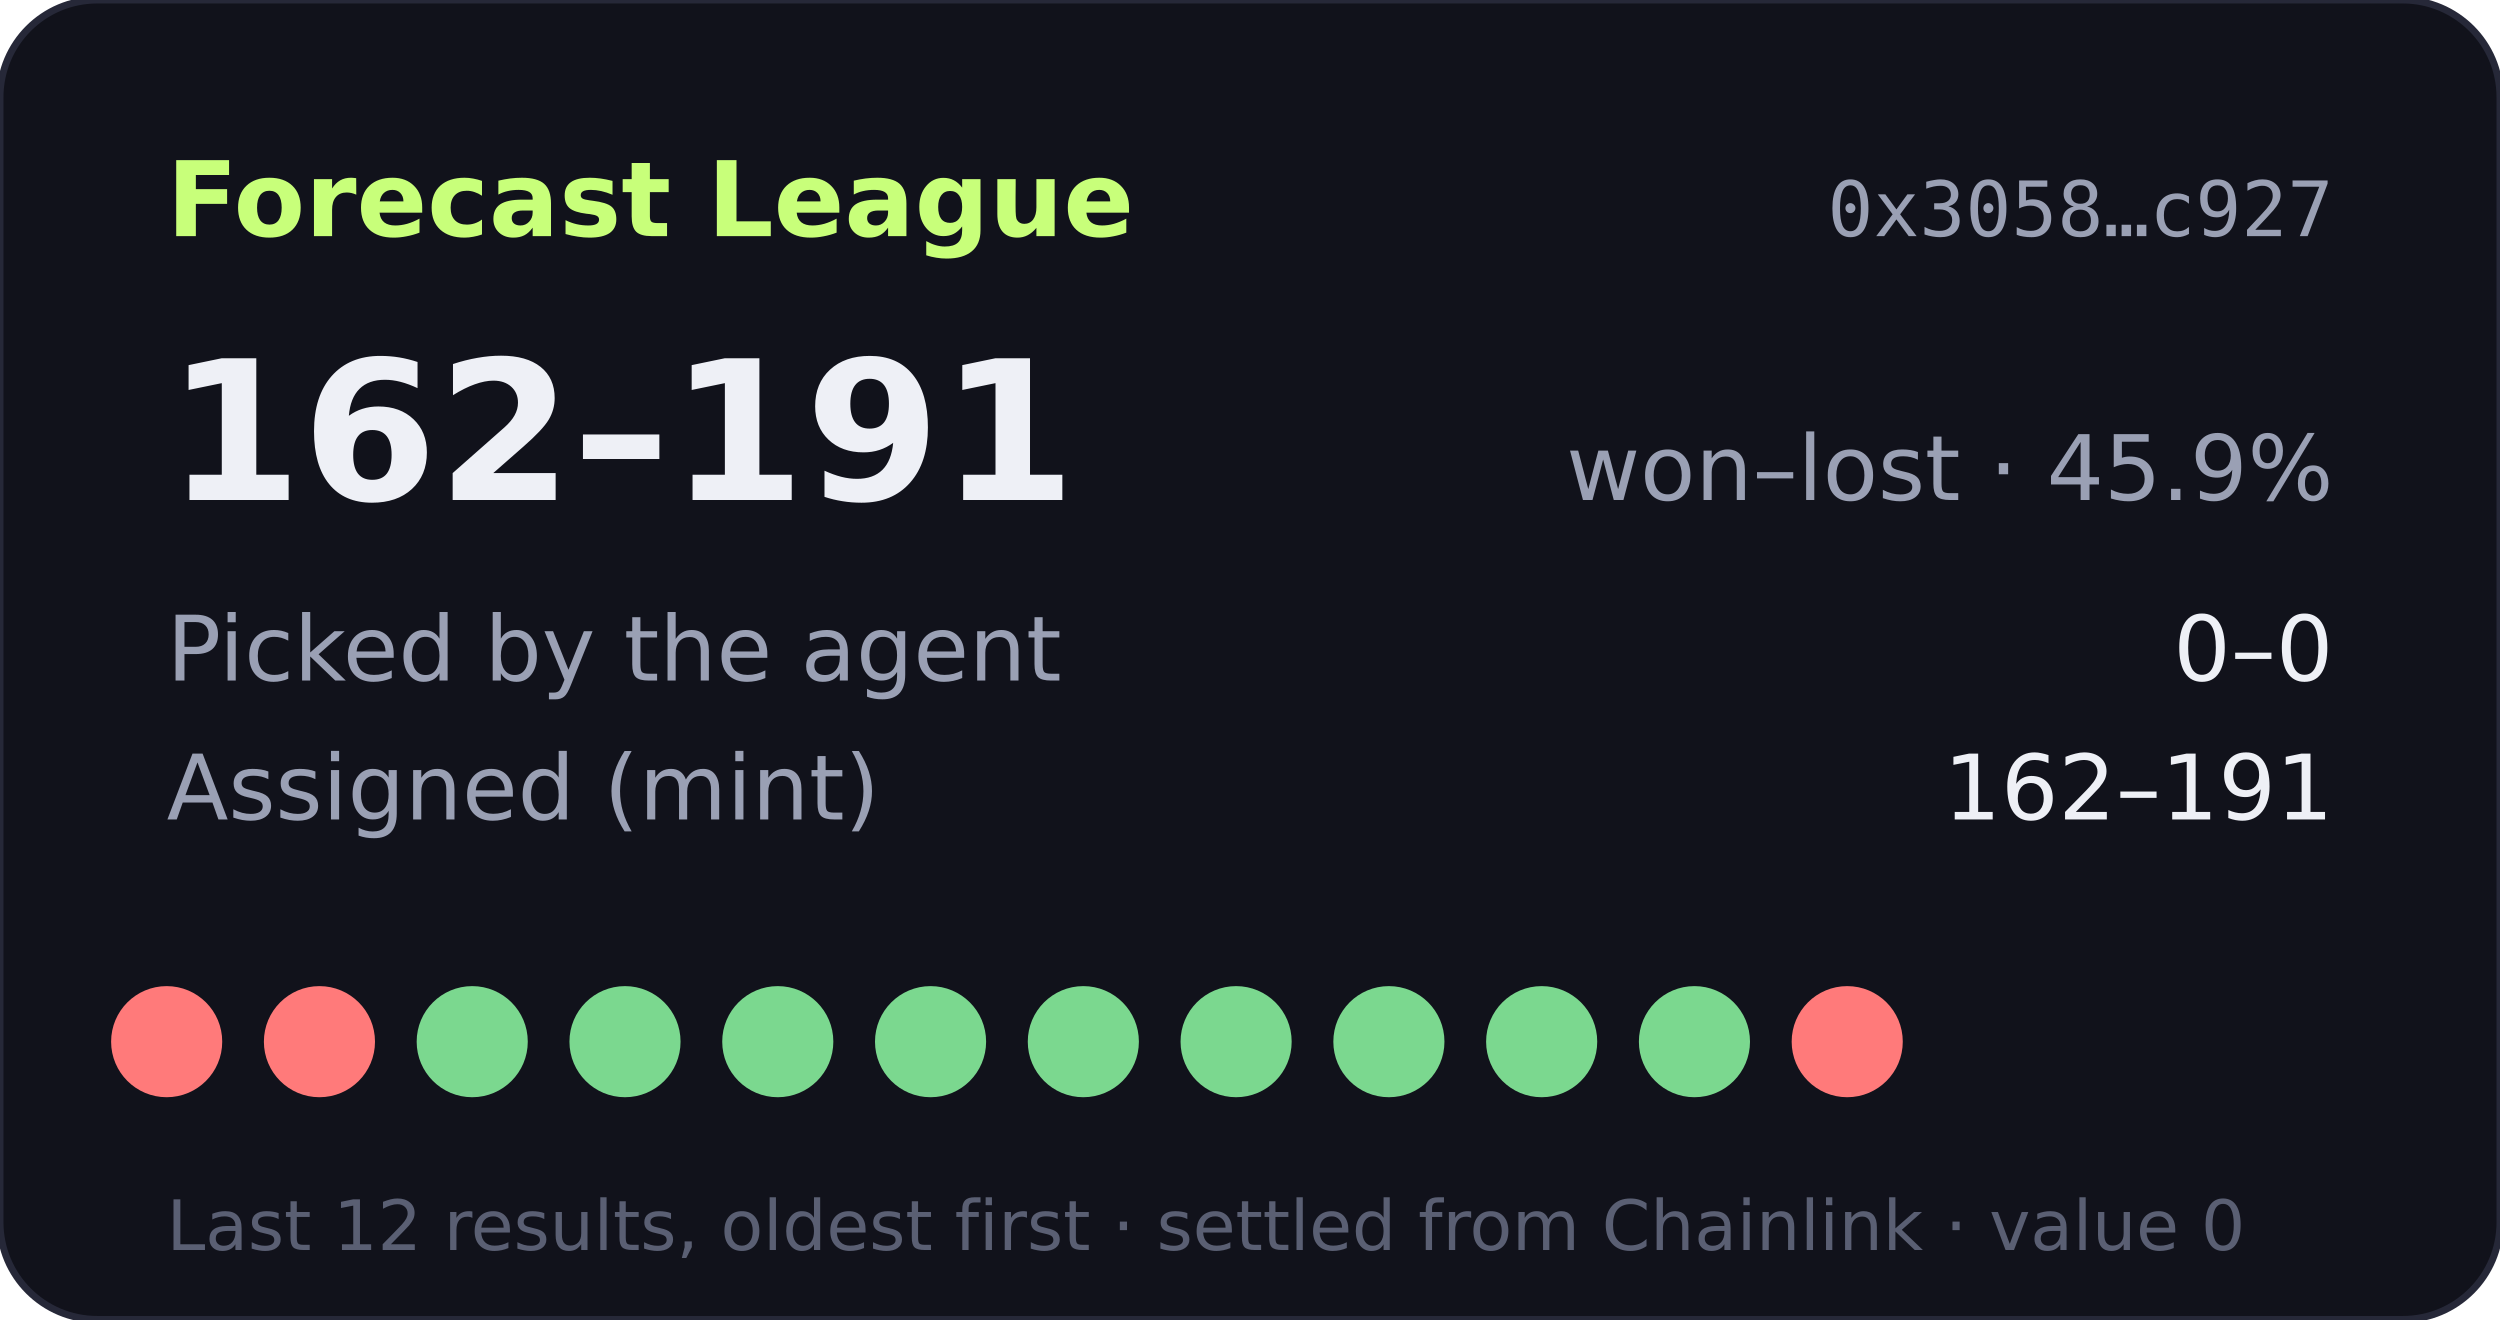
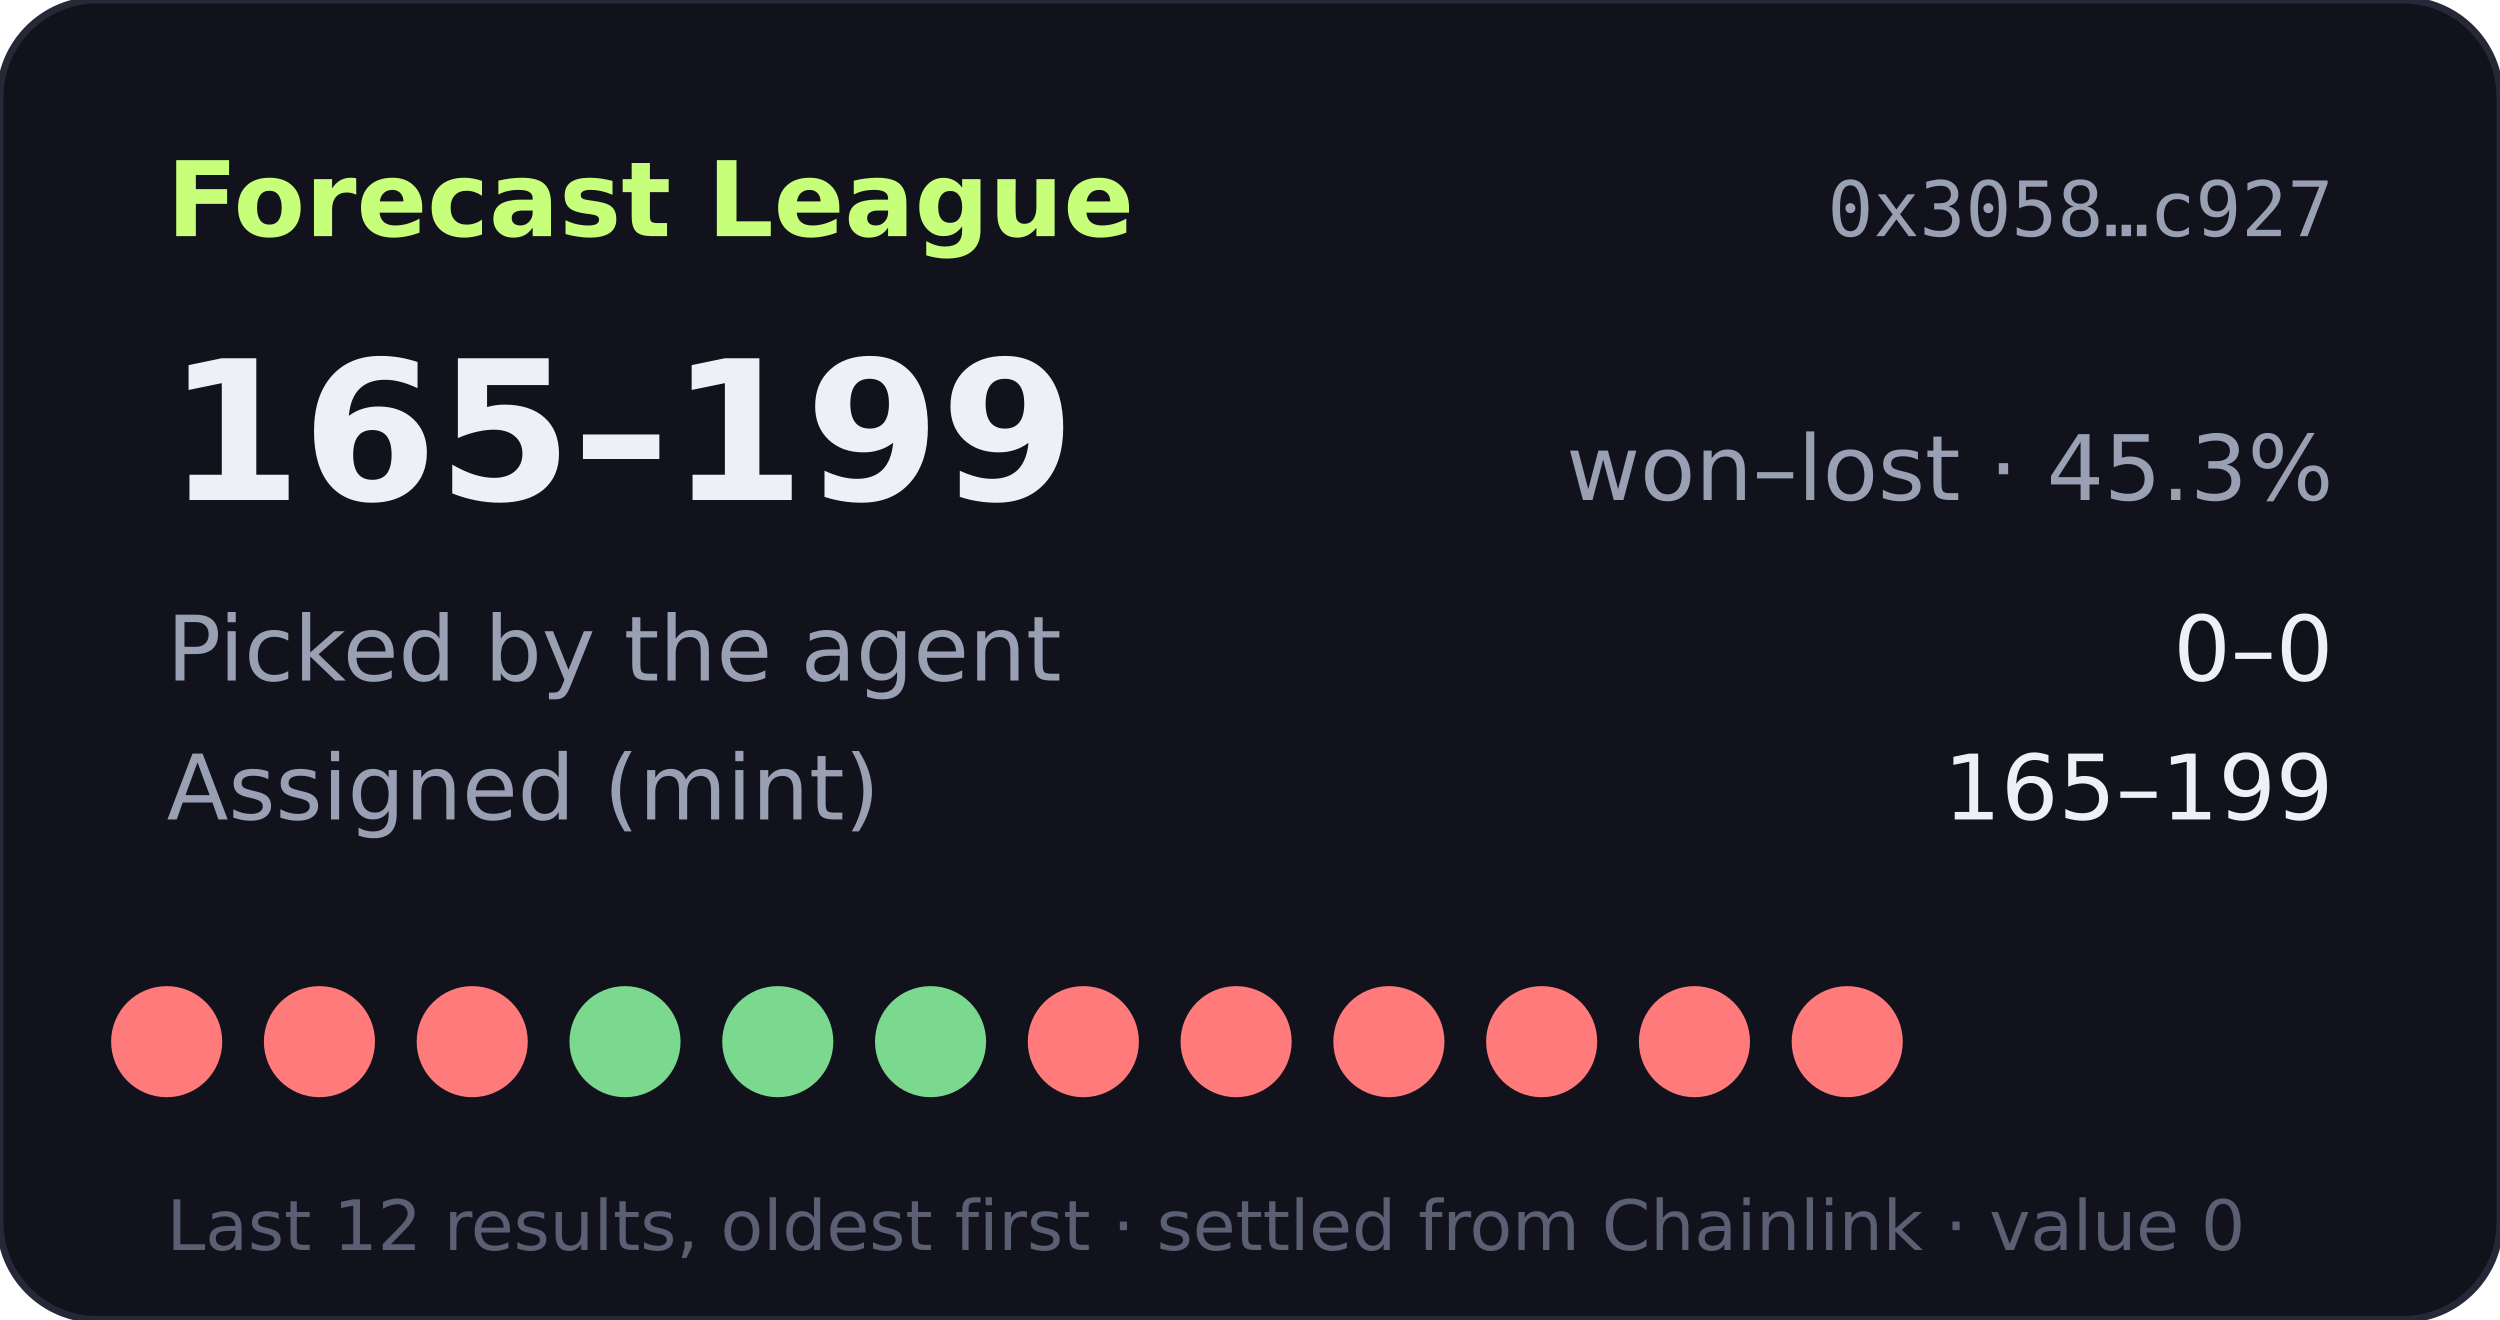
- <svg xmlns="http://www.w3.org/2000/svg" width="360" height="190" viewBox="0 0 360 190" role="img" aria-label="Forecast League record 162-191">
+ <svg xmlns="http://www.w3.org/2000/svg" width="360" height="190" viewBox="0 0 360 190" role="img" aria-label="Forecast League record 165-199">
  <rect width="360" height="190" rx="14" fill="#11121b" stroke="#262838" />
  <text x="24" y="34" fill="#c8ff7a" font-size="15" font-weight="700" font-family="Verdana,DejaVu Sans,sans-serif">Forecast League</text>
  <text x="336" y="34" fill="#9aa0b4" font-size="11" text-anchor="end" font-family="monospace">0x3058…c927</text>
  <g font-family="Verdana,DejaVu Sans,sans-serif">
-     <text x="24" y="72" fill="#eef0f6" font-size="28" font-weight="700">162–191</text>
-     <text x="336" y="72" fill="#9aa0b4" font-size="13" text-anchor="end">won–lost · 45.9%</text>
+     <text x="24" y="72" fill="#eef0f6" font-size="28" font-weight="700">165–199</text>
+     <text x="336" y="72" fill="#9aa0b4" font-size="13" text-anchor="end">won–lost · 45.3%</text>
    <text x="24" y="98" fill="#9aa0b4" font-size="13">Picked by the agent</text>
    <text x="336" y="98" fill="#eef0f6" font-size="13" text-anchor="end">0–0</text>
    <text x="24" y="118" fill="#9aa0b4" font-size="13">Assigned (mint)</text>
-     <text x="336" y="118" fill="#eef0f6" font-size="13" text-anchor="end">162–191</text>
+     <text x="336" y="118" fill="#eef0f6" font-size="13" text-anchor="end">165–199</text>
    <circle cx="24" cy="150" r="8" fill="#ff7a7a" />
    <circle cx="46" cy="150" r="8" fill="#ff7a7a" />
-     <circle cx="68" cy="150" r="8" fill="#7bd88f" />
+     <circle cx="68" cy="150" r="8" fill="#ff7a7a" />
    <circle cx="90" cy="150" r="8" fill="#7bd88f" />
    <circle cx="112" cy="150" r="8" fill="#7bd88f" />
    <circle cx="134" cy="150" r="8" fill="#7bd88f" />
-     <circle cx="156" cy="150" r="8" fill="#7bd88f" />
-     <circle cx="178" cy="150" r="8" fill="#7bd88f" />
-     <circle cx="200" cy="150" r="8" fill="#7bd88f" />
-     <circle cx="222" cy="150" r="8" fill="#7bd88f" />
-     <circle cx="244" cy="150" r="8" fill="#7bd88f" />
+     <circle cx="156" cy="150" r="8" fill="#ff7a7a" />
+     <circle cx="178" cy="150" r="8" fill="#ff7a7a" />
+     <circle cx="200" cy="150" r="8" fill="#ff7a7a" />
+     <circle cx="222" cy="150" r="8" fill="#ff7a7a" />
+     <circle cx="244" cy="150" r="8" fill="#ff7a7a" />
    <circle cx="266" cy="150" r="8" fill="#ff7a7a" />
    <text x="24" y="180" fill="#5a5f73" font-size="10">Last 12 results, oldest first · settled from Chainlink · value 0</text>
  </g>
</svg>
